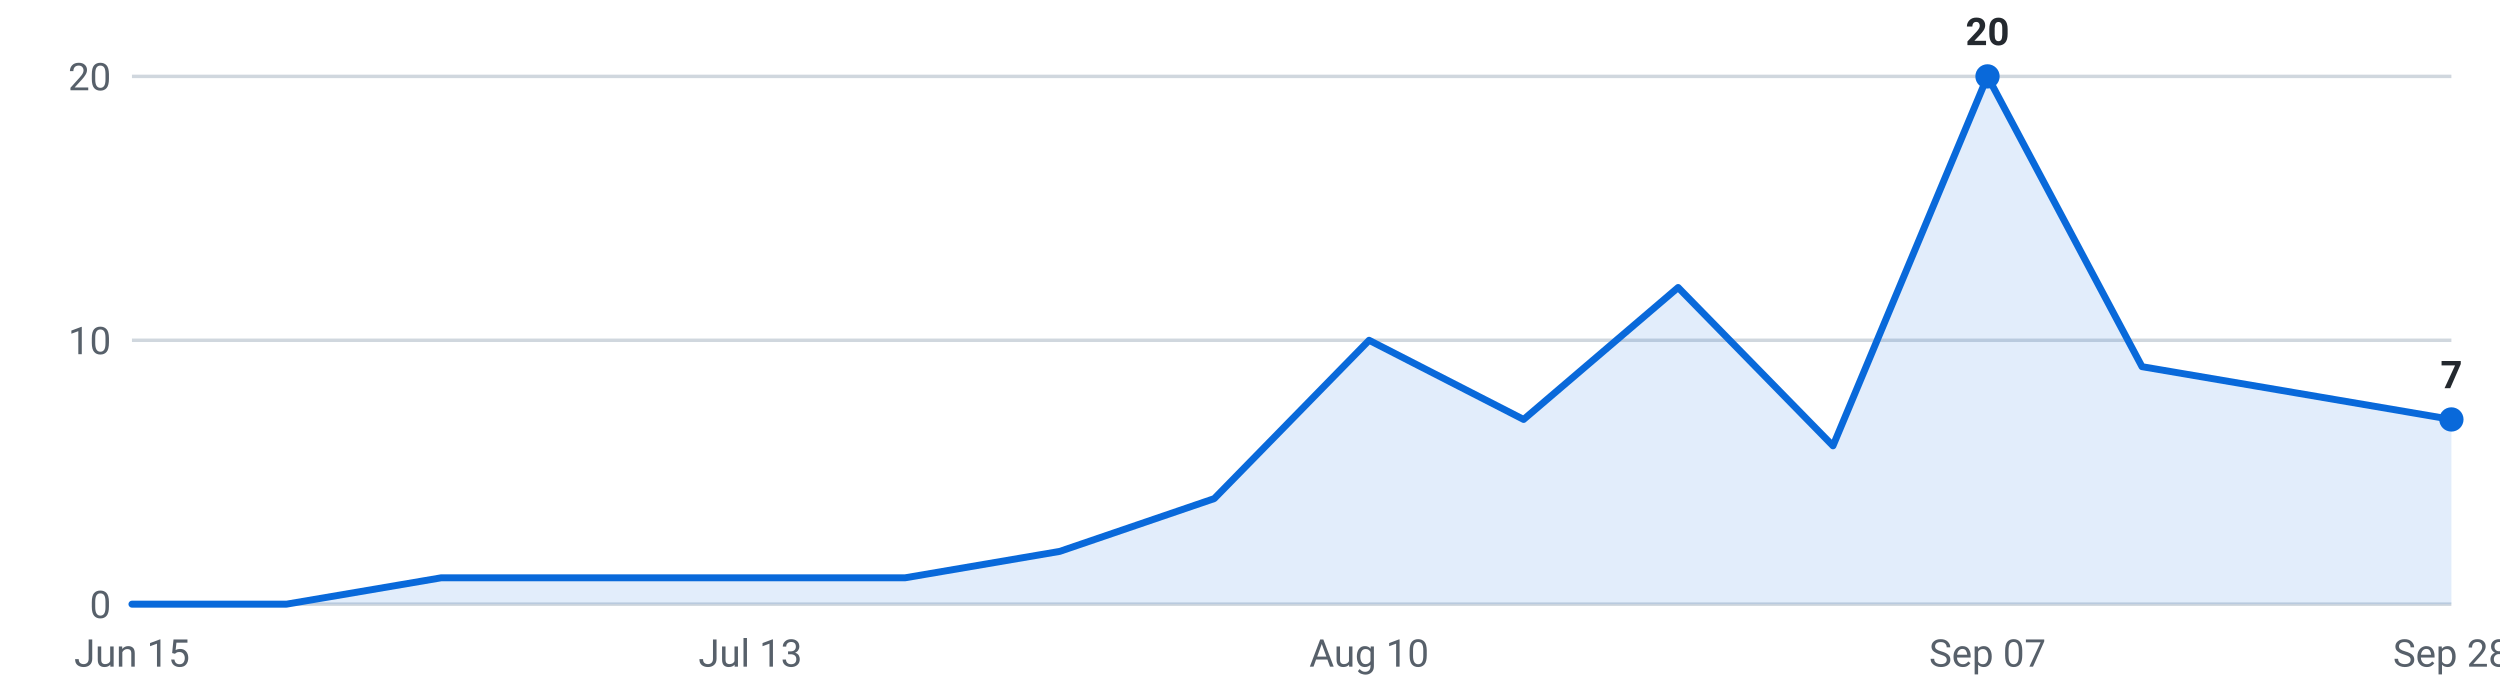
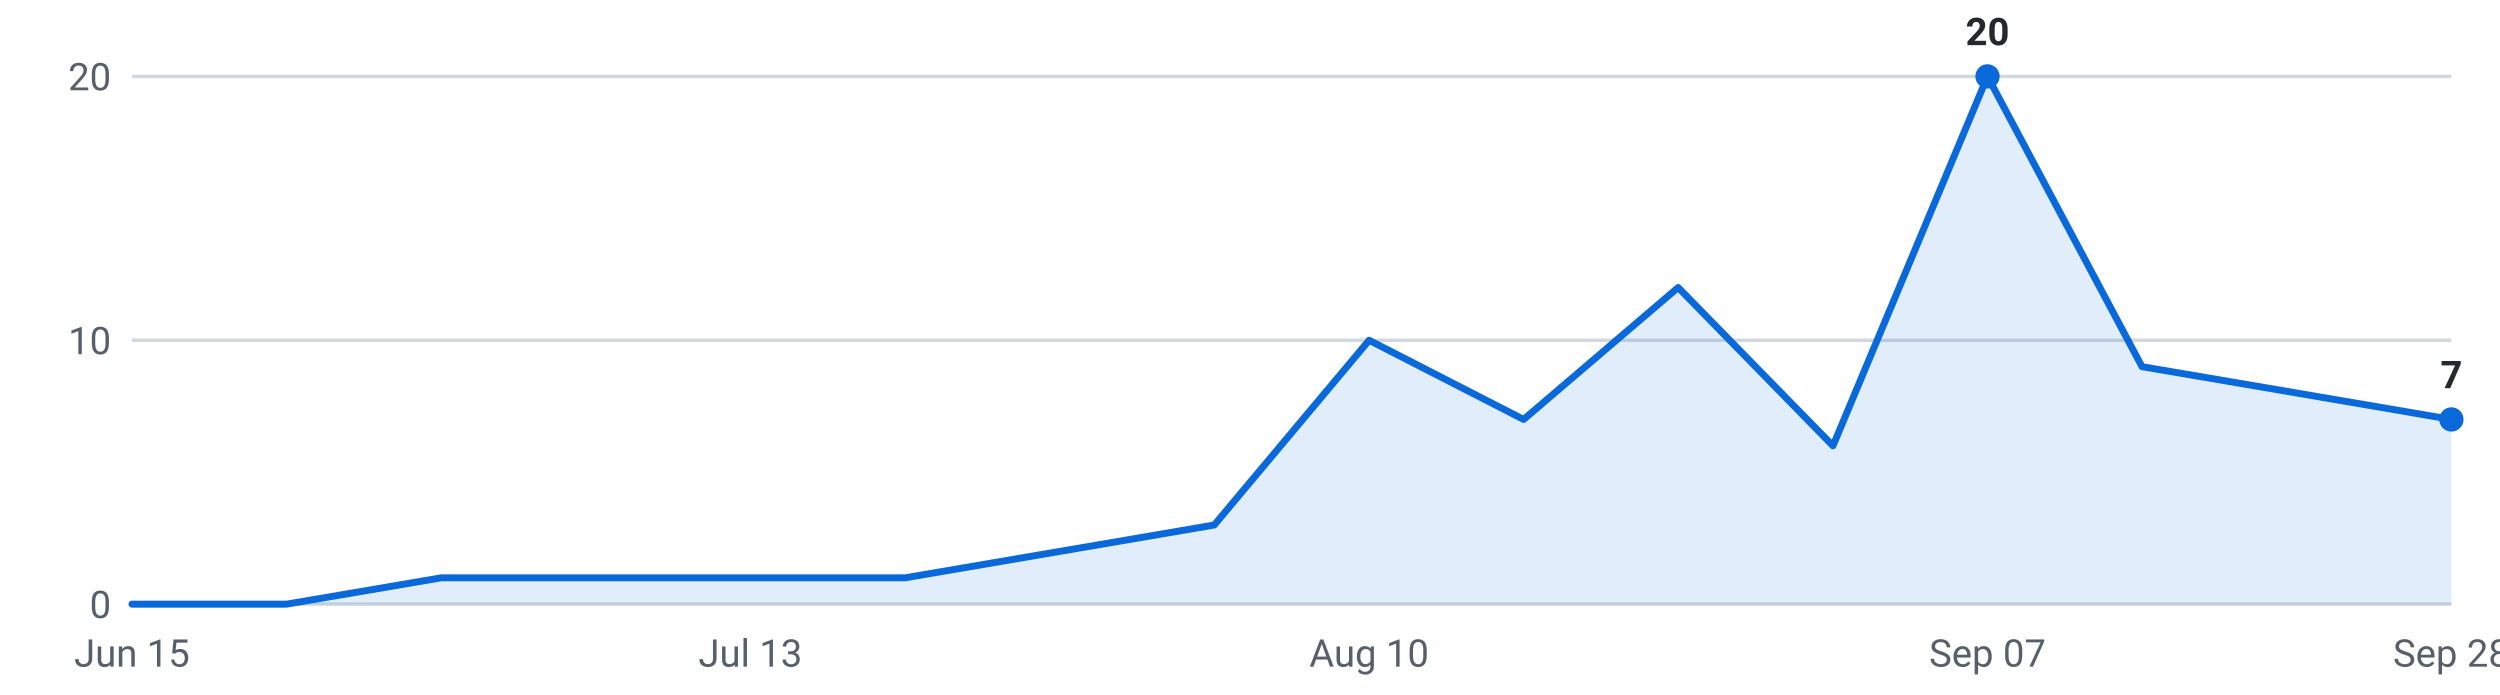
<svg xmlns="http://www.w3.org/2000/svg" viewBox="0 0 720 200" width="720" height="200" role="img" aria-label="Internships posted per week, last 16 weeks">
  <g font-family="-apple-system,Segoe UI,Roboto,sans-serif" font-size="11">
    <line x1="38" y1="174.0" x2="706" y2="174.0" stroke="#d0d7de" stroke-width="1" />
    <text x="32" y="178.0" text-anchor="end" fill="#57606a">0</text>
    <line x1="38" y1="98.0" x2="706" y2="98.0" stroke="#d0d7de" stroke-width="1" />
    <text x="32" y="102.0" text-anchor="end" fill="#57606a">10</text>
    <line x1="38" y1="22.0" x2="706" y2="22.0" stroke="#d0d7de" stroke-width="1" />
    <text x="32" y="26.0" text-anchor="end" fill="#57606a">20</text>
-     <path d="M38.0,174 L38.0,174.0 L82.5,174.0 L127.1,166.4 L171.6,166.4 L216.1,166.4 L260.7,166.4 L305.2,158.8 L349.7,143.6 L394.3,98.0 L438.8,120.8 L483.3,82.8 L527.9,128.4 L572.4,22.0 L616.9,105.6 L661.5,113.2 L706.0,120.8 L706.0,174 Z" fill="#0969da" fill-opacity="0.12" />
-     <polyline points="38.0,174.0 82.5,174.0 127.1,166.4 171.6,166.4 216.1,166.4 260.7,166.4 305.2,158.8 349.7,143.6 394.3,98.0 438.8,120.8 483.3,82.8 527.9,128.4 572.4,22.0 616.9,105.6 661.5,113.2 706.0,120.8" fill="none" stroke="#0969da" stroke-width="2" stroke-linejoin="round" stroke-linecap="round" />
+     <path d="M38.0,174 L38.0,174.0 L82.5,174.0 L127.1,166.4 L171.6,166.4 L216.1,166.4 L260.7,166.4 L305.2,158.8 L349.7,151.2 L394.3,98.0 L438.8,120.8 L483.3,82.8 L527.9,128.4 L572.4,22.0 L616.9,105.6 L661.5,113.2 L706.0,120.8 L706.0,174 Z" fill="#0969da" fill-opacity="0.12" />
+     <polyline points="38.0,174.0 82.5,174.0 127.1,166.4 171.6,166.4 216.1,166.4 260.7,166.4 305.2,158.8 349.7,151.2 394.3,98.0 438.8,120.8 483.3,82.8 527.9,128.4 572.4,22.0 616.9,105.6 661.5,113.2 706.0,120.8" fill="none" stroke="#0969da" stroke-width="2" stroke-linejoin="round" stroke-linecap="round" />
    <circle cx="572.4" cy="22.0" r="3.5" fill="#0969da" />
    <text x="572.4" y="13.0" text-anchor="middle" fill="#24292f" font-weight="600">20</text>
    <circle cx="706.0" cy="120.8" r="3.5" fill="#0969da" />
    <text x="706.0" y="111.8" text-anchor="middle" fill="#24292f" font-weight="600">7</text>
    <text x="38.0" y="192" text-anchor="middle" fill="#57606a">Jun 15</text>
    <text x="216.1" y="192" text-anchor="middle" fill="#57606a">Jul 13</text>
    <text x="394.3" y="192" text-anchor="middle" fill="#57606a">Aug 10</text>
    <text x="572.4" y="192" text-anchor="middle" fill="#57606a">Sep 07</text>
    <text x="706.0" y="192" text-anchor="middle" fill="#57606a">Sep 28</text>
  </g>
</svg>
